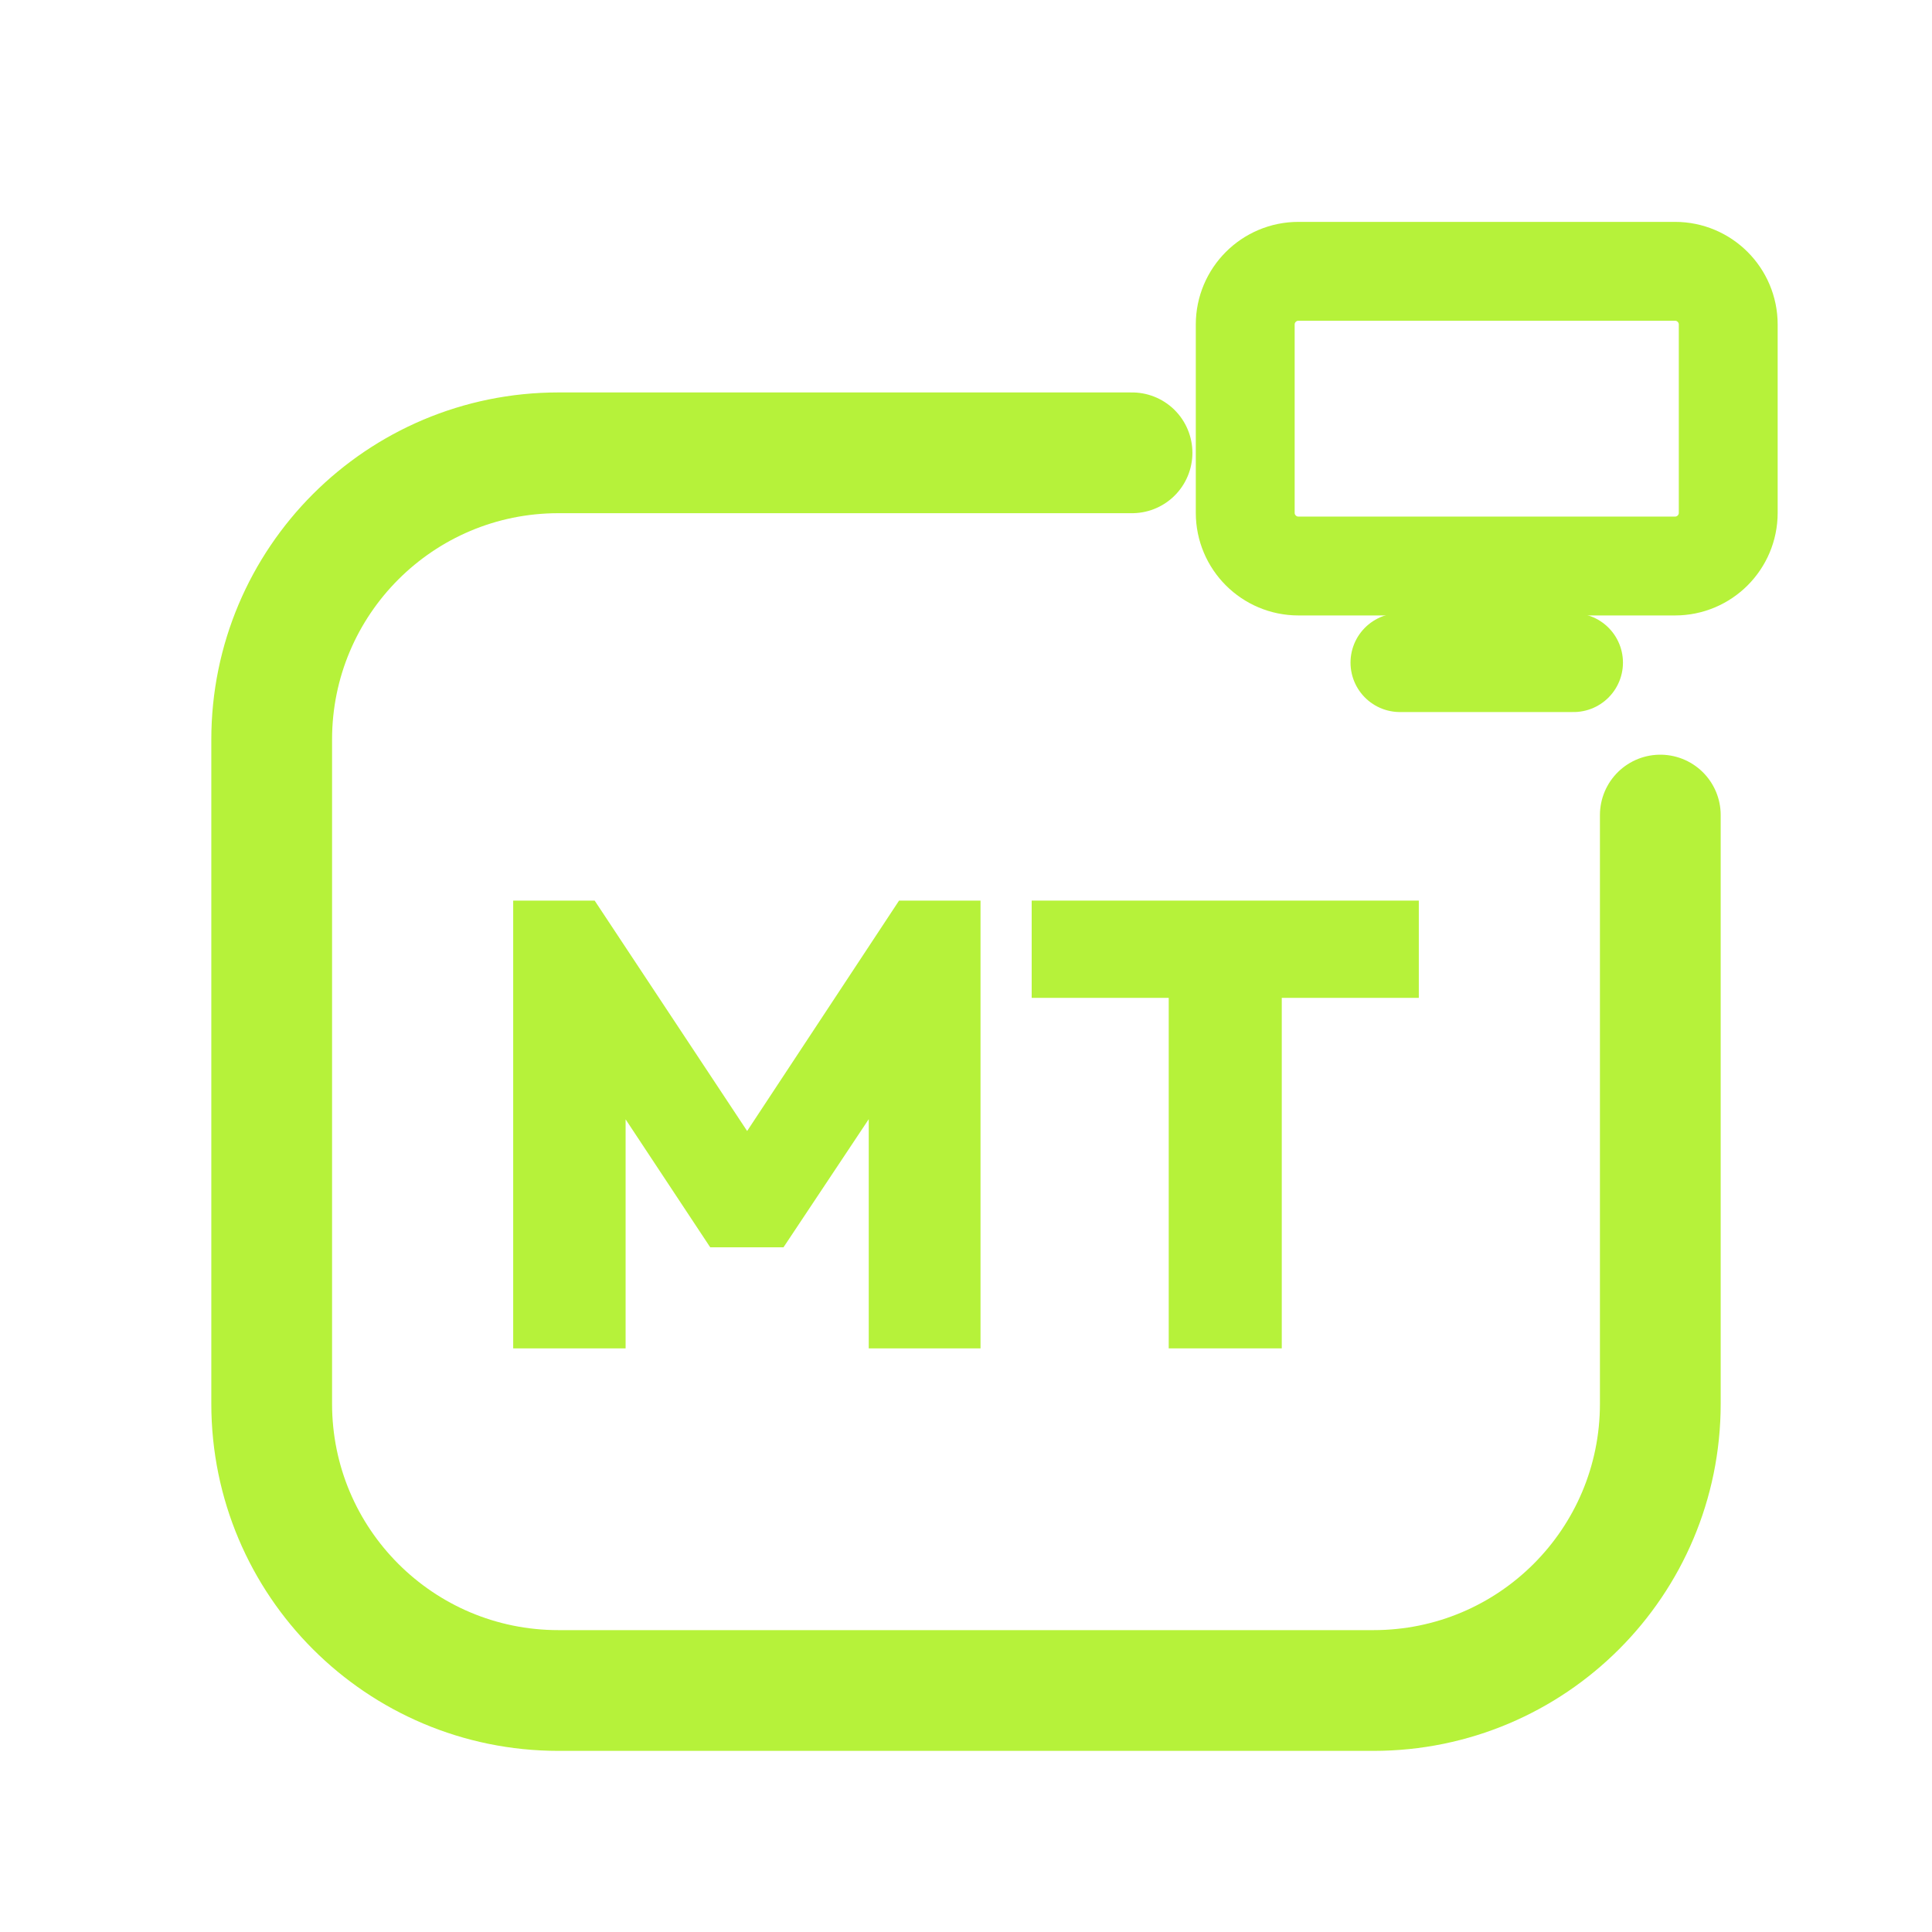
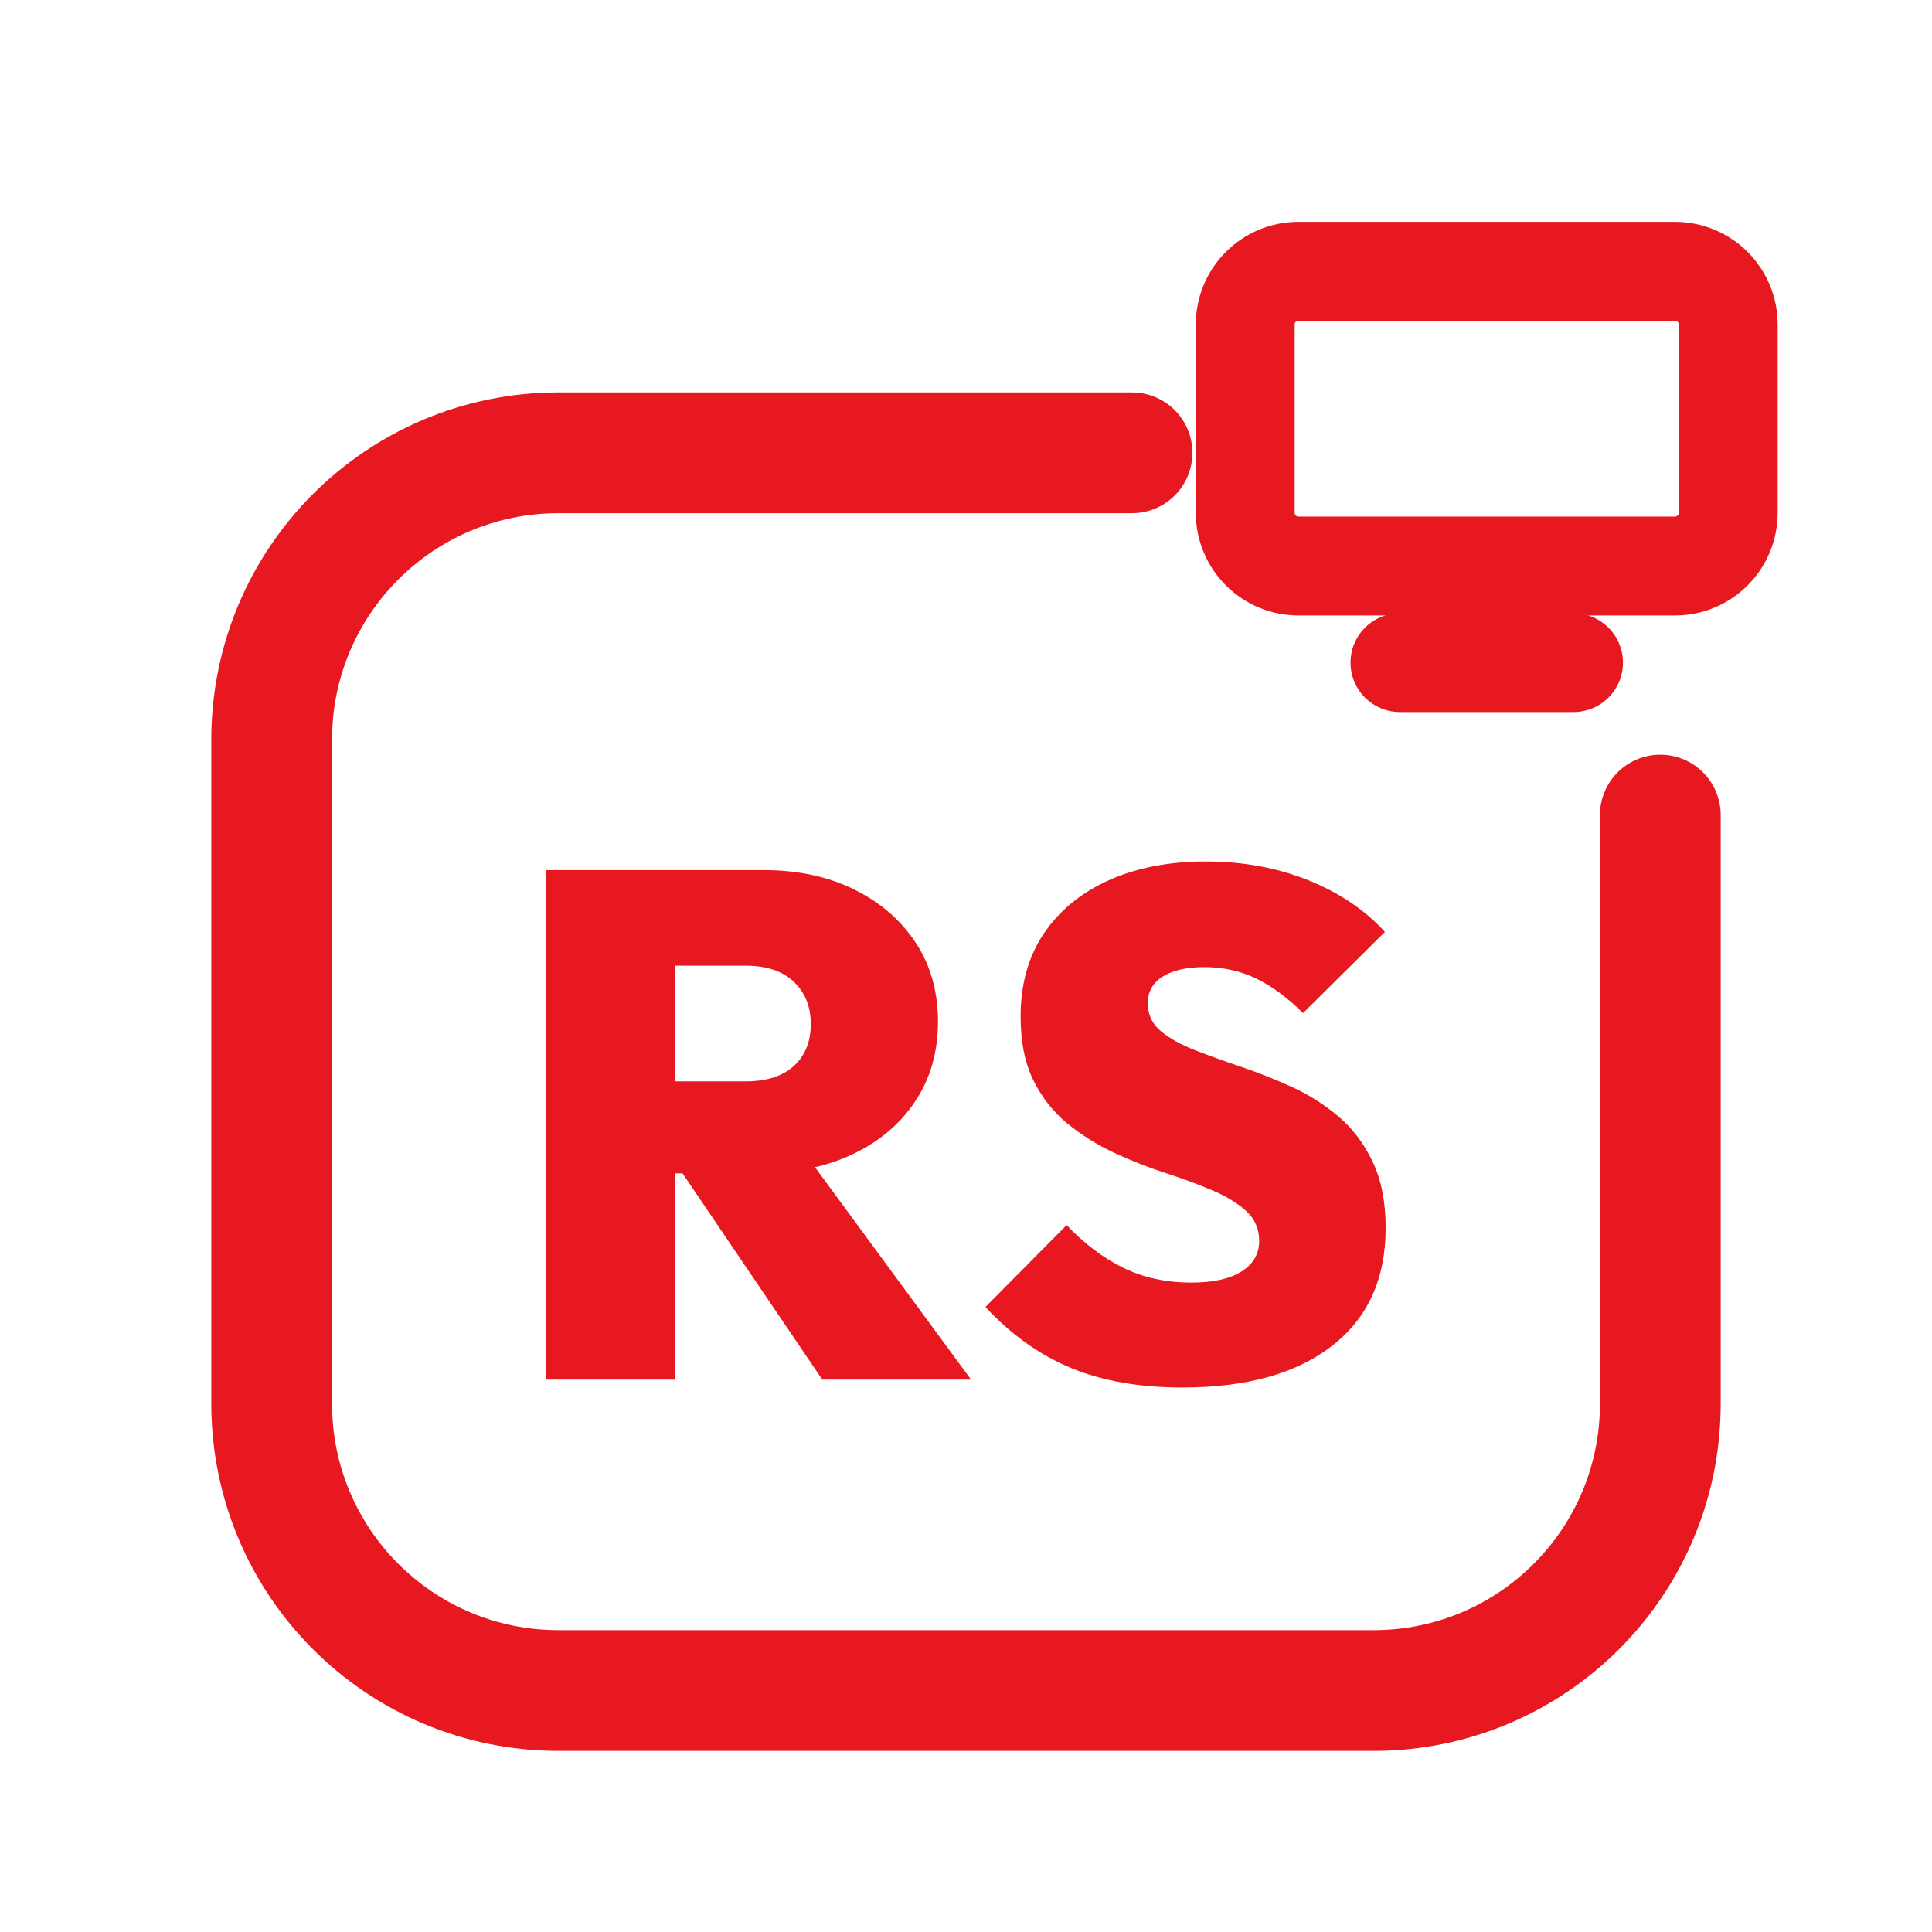
<svg xmlns="http://www.w3.org/2000/svg" viewBox="0 0 512 512" width="512" height="512">
-   <path d="M 300 120 L 148 120 C 106 120 72 154 72 196 L 72 372 C 72 414 106 448 148 448 L 364 448 C 406 448 440 414 440 372 L 440 216" fill="none" stroke="#B6F23A" stroke-width="32.0" stroke-linecap="round" stroke-linejoin="round" />
-   <rect x="330.0" y="71.9" width="128.0" height="78.1" rx="14.1" fill="none" stroke="#B6F23A" stroke-width="26.2" stroke-linecap="round" stroke-linejoin="round" />
-   <path d="M 371.0 175.6 L 417.0 175.6" fill="none" stroke="#B6F23A" stroke-width="26.2" stroke-linecap="round" stroke-linejoin="round" />
-   <path d="M136.0 357.331V238.669H157.59L203.113 307.456H192.904L238.259 238.669H259.849V357.331H230.226V288.209L234.912 289.548L207.632 330.552H188.218L161.105 289.548L165.791 288.209V357.331Z" fill="#B6F23A" stroke="none" />
-   <path d="M309.724 357.331V239.506H339.682V357.331ZM273.406 264.444V238.669H376.0V264.444Z" fill="#B6F23A" stroke="none" />
+   <path d="M 300 120 L 148 120 C 106 120 72 154 72 196 L 72 372 C 72 414 106 448 148 448 L 364 448 C 406 448 440 414 440 372 L 440 216" fill="none" stroke="#E81820" stroke-width="32.0" stroke-linecap="round" stroke-linejoin="round" />
+   <rect x="330.0" y="71.9" width="128.0" height="78.1" rx="14.1" fill="none" stroke="#E81820" stroke-width="26.2" stroke-linecap="round" stroke-linejoin="round" />
+   <path d="M 371.0 175.6 L 417.0 175.6" fill="none" stroke="#E81820" stroke-width="26.2" stroke-linecap="round" stroke-linejoin="round" />
+   <path d="M171.827 310.95V286.574H197.536Q205.915 286.574 210.39 282.479Q214.866 278.385 214.866 271.339Q214.866 264.483 210.39 260.198Q205.915 255.913 197.536 255.913H171.827V230.585H202.297Q216.008 230.585 226.387 235.727Q236.766 240.869 242.669 249.819Q248.573 258.77 248.573 270.767Q248.573 282.765 242.574 291.811Q236.575 300.857 225.911 305.903Q215.246 310.95 200.964 310.95ZM144.785 365.605V230.585H178.873V365.605ZM217.913 365.605 178.683 307.712 209.343 300.285 257.333 365.605Z" fill="#E81820" stroke="none" />
+   <path d="M313.322 367.7Q296.373 367.7 283.899 362.558Q271.425 357.416 261.142 346.371L282.661 324.661Q289.707 332.088 297.706 335.992Q305.704 339.896 315.797 339.896Q324.367 339.896 329.033 336.944Q333.698 333.993 333.698 328.851Q333.698 324.09 330.27 320.948Q326.843 317.805 321.225 315.425Q315.607 313.045 308.846 310.855Q302.086 308.664 295.325 305.522Q288.565 302.38 282.947 297.81Q277.329 293.239 273.901 286.383Q270.473 279.528 270.473 269.434Q270.473 256.485 276.662 247.344Q282.852 238.203 293.897 233.251Q304.942 228.3 319.606 228.3Q334.27 228.3 346.648 233.251Q359.027 238.203 367.025 246.963L345.315 268.482Q339.221 262.388 332.937 259.341Q326.652 256.294 319.225 256.294Q312.179 256.294 308.18 258.77Q304.181 261.246 304.181 265.816Q304.181 270.387 307.608 273.243Q311.036 276.1 316.654 278.29Q322.272 280.48 329.033 282.765Q335.793 285.05 342.458 288.097Q349.124 291.144 354.742 295.905Q360.36 300.666 363.787 307.903Q367.215 315.139 367.215 325.423Q367.215 345.609 353.028 356.655Q338.84 367.7 313.322 367.7Z" fill="#E81820" stroke="none" />
</svg>
